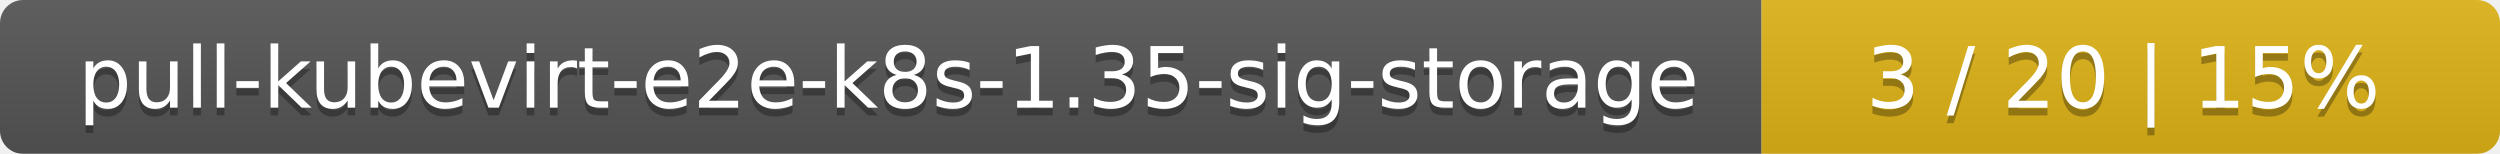
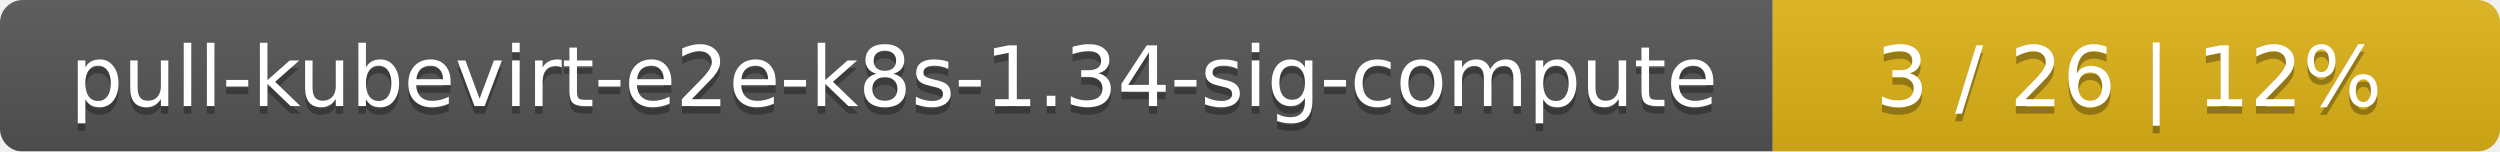
- <svg xmlns="http://www.w3.org/2000/svg" width="325" height="20">
+ <svg xmlns="http://www.w3.org/2000/svg" width="330" height="20">
  <linearGradient id="smooth" x2="0" y2="100%">
    <stop offset="0" stop-color="#bbb" stop-opacity=".1" />
    <stop offset="1" stop-opacity=".1" />
  </linearGradient>
  <mask id="round">
-     <rect width="325" height="20" rx="3" fill="#fff" />
+     <rect width="330" height="20" rx="3" fill="#fff" />
  </mask>
  <g mask="url(#round)">
-     <rect width="229" height="20" fill="#555" />
-     <rect x="229" width="96" height="20" fill="#dfb317" />
-     <rect width="325" height="20" fill="url(#smooth)" />
+     <rect width="234" height="20" fill="#555" />
+     <rect x="234" width="96" height="20" fill="#dfb317" />
+     <rect width="330" height="20" fill="url(#smooth)" />
  </g>
  <g fill="#fff" text-anchor="middle" font-family="DejaVu Sans,Verdana,Geneva,sans-serif" font-size="11">
-     <text x="115.5" y="15" fill="#010101" fill-opacity=".3">pull-kubevirt-e2e-k8s-1.35-sig-storage</text>
-     <text x="115.5" y="14">pull-kubevirt-e2e-k8s-1.35-sig-storage</text>
-     <text x="276" y="15" fill="#010101" fill-opacity=".3">3 / 20    |    15%</text>
-     <text x="276" y="14">3 / 20    |    15%</text>
+     <text x="118" y="15" fill="#010101" fill-opacity=".3">pull-kubevirt-e2e-k8s-1.34-sig-compute</text>
+     <text x="118" y="14">pull-kubevirt-e2e-k8s-1.34-sig-compute</text>
+     <text x="281" y="15" fill="#010101" fill-opacity=".3">3 / 26    |    12%</text>
+     <text x="281" y="14">3 / 26    |    12%</text>
  </g>
</svg>
